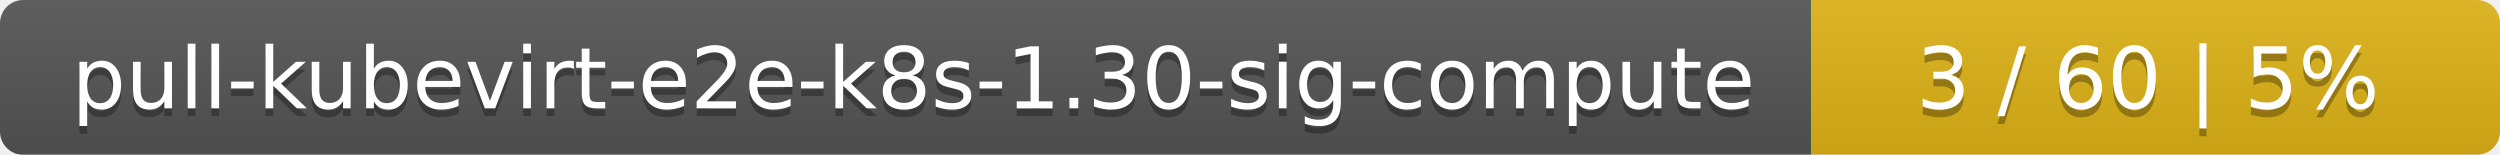
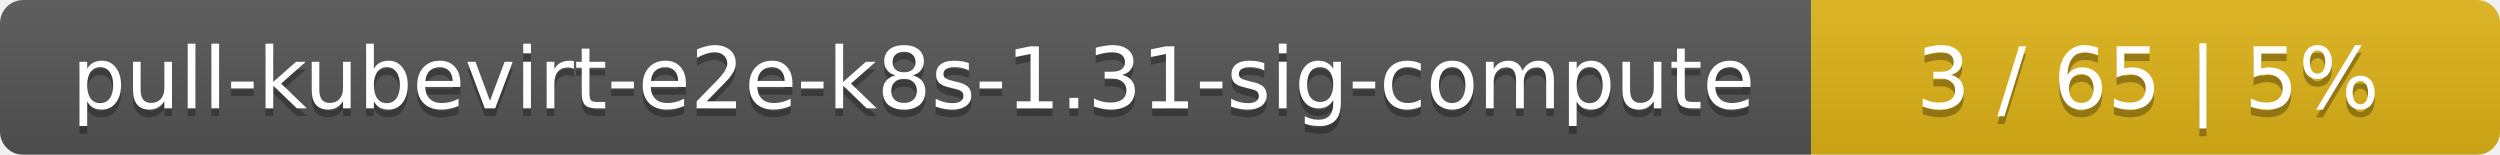
<svg xmlns="http://www.w3.org/2000/svg" width="323" height="20">
  <linearGradient id="smooth" x2="0" y2="100%">
    <stop offset="0" stop-color="#bbb" stop-opacity=".1" />
    <stop offset="1" stop-opacity=".1" />
  </linearGradient>
  <mask id="round">
    <rect width="323" height="20" rx="3" fill="#fff" />
  </mask>
  <g mask="url(#round)">
    <rect width="234" height="20" fill="#555" />
    <rect x="234" width="89" height="20" fill="#dfb317" />
    <rect width="323" height="20" fill="url(#smooth)" />
  </g>
  <g fill="#fff" text-anchor="middle" font-family="DejaVu Sans,Verdana,Geneva,sans-serif" font-size="11">
-     <text x="118" y="15" fill="#010101" fill-opacity=".3">pull-kubevirt-e2e-k8s-1.30-sig-compute</text>
-     <text x="118" y="14">pull-kubevirt-e2e-k8s-1.30-sig-compute</text>
-     <text x="277.5" y="15" fill="#010101" fill-opacity=".3">3 / 60    |    5%</text>
-     <text x="277.5" y="14">3 / 60    |    5%</text>
+     <text x="118" y="15" fill="#010101" fill-opacity=".3">pull-kubevirt-e2e-k8s-1.31-sig-compute</text>
+     <text x="118" y="14">pull-kubevirt-e2e-k8s-1.31-sig-compute</text>
+     <text x="277.5" y="15" fill="#010101" fill-opacity=".3">3 / 65    |    5%</text>
+     <text x="277.5" y="14">3 / 65    |    5%</text>
  </g>
</svg>
